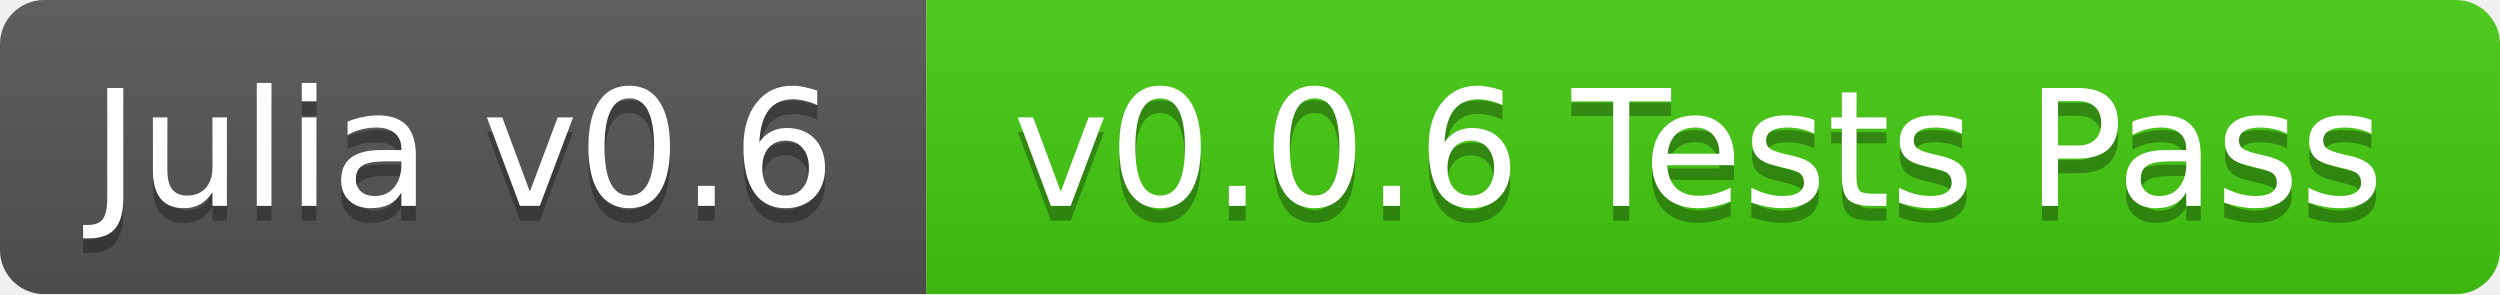
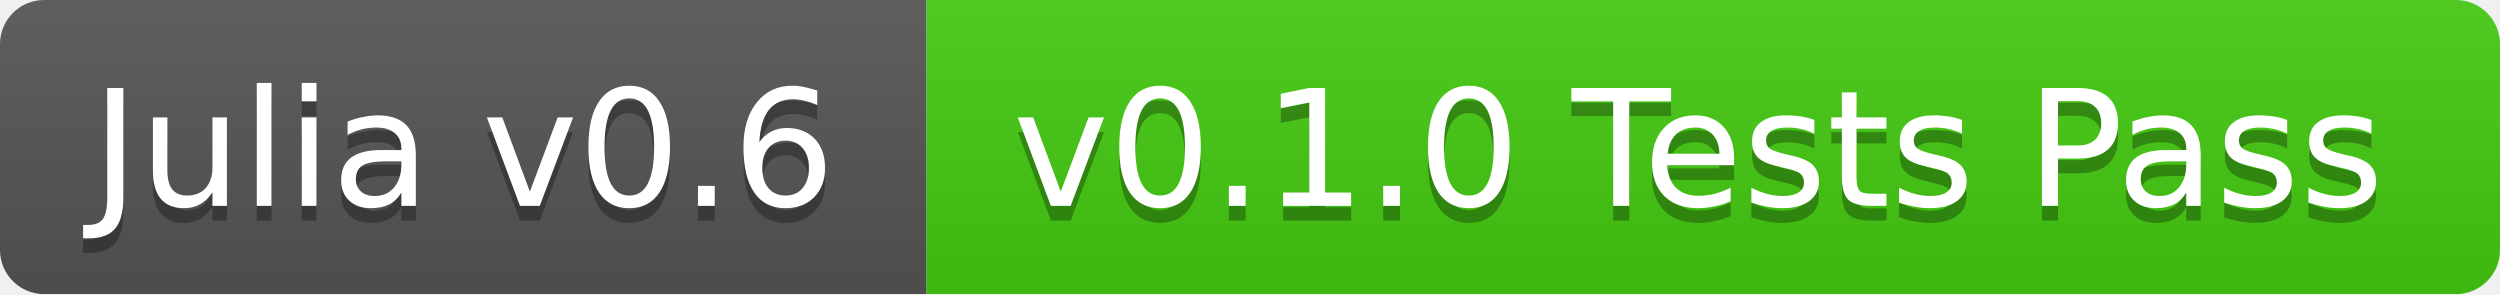
<svg xmlns="http://www.w3.org/2000/svg" width="170" height="20">
  <linearGradient id="b" x2="0" y2="100%">
    <stop offset="0" stop-color="#bbb" stop-opacity=".1" />
    <stop offset="1" stop-opacity=".1" />
  </linearGradient>
  <mask id="a">
    <rect width="170" height="20" rx="3" fill="#fff" />
  </mask>
  <g mask="url(#a)">
    <path fill="#555" d="M0 0h63v20H0z" />
    <path fill="#4c1" d="M63 0h107v20H63z" />
    <path fill="url(#b)" d="M0 0h170v20H0z" />
  </g>
  <g fill="#fff" text-anchor="middle" font-family="DejaVu Sans,Verdana,Geneva,sans-serif" font-size="11">
    <text x="31.5" y="15" fill="#010101" fill-opacity=".3">Julia v0.6</text>
    <text x="31.5" y="14">Julia v0.6</text>
-     <text x="115.5" y="15" fill="#010101" fill-opacity=".3">v0.0.6 Tests Pass</text>
-     <text x="115.5" y="14">v0.0.6 Tests Pass</text>
+     <text x="115.5" y="15" fill="#010101" fill-opacity=".3">v0.1.0 Tests Pass</text>
+     <text x="115.5" y="14">v0.1.0 Tests Pass</text>
  </g>
</svg>
